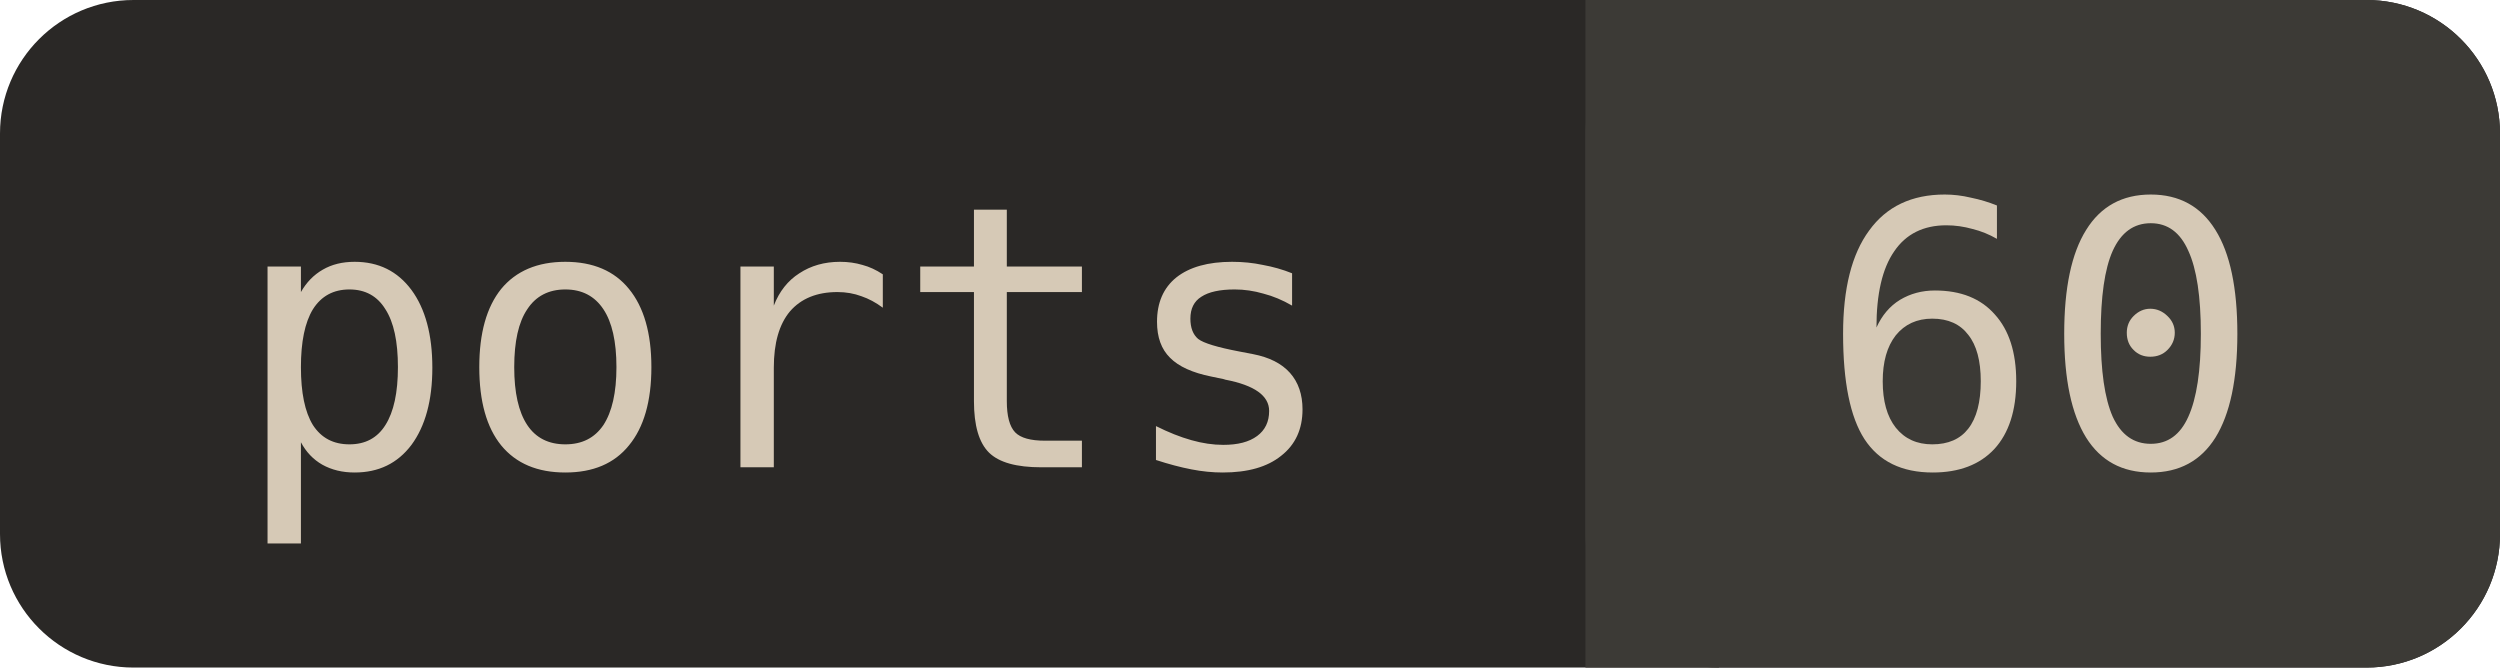
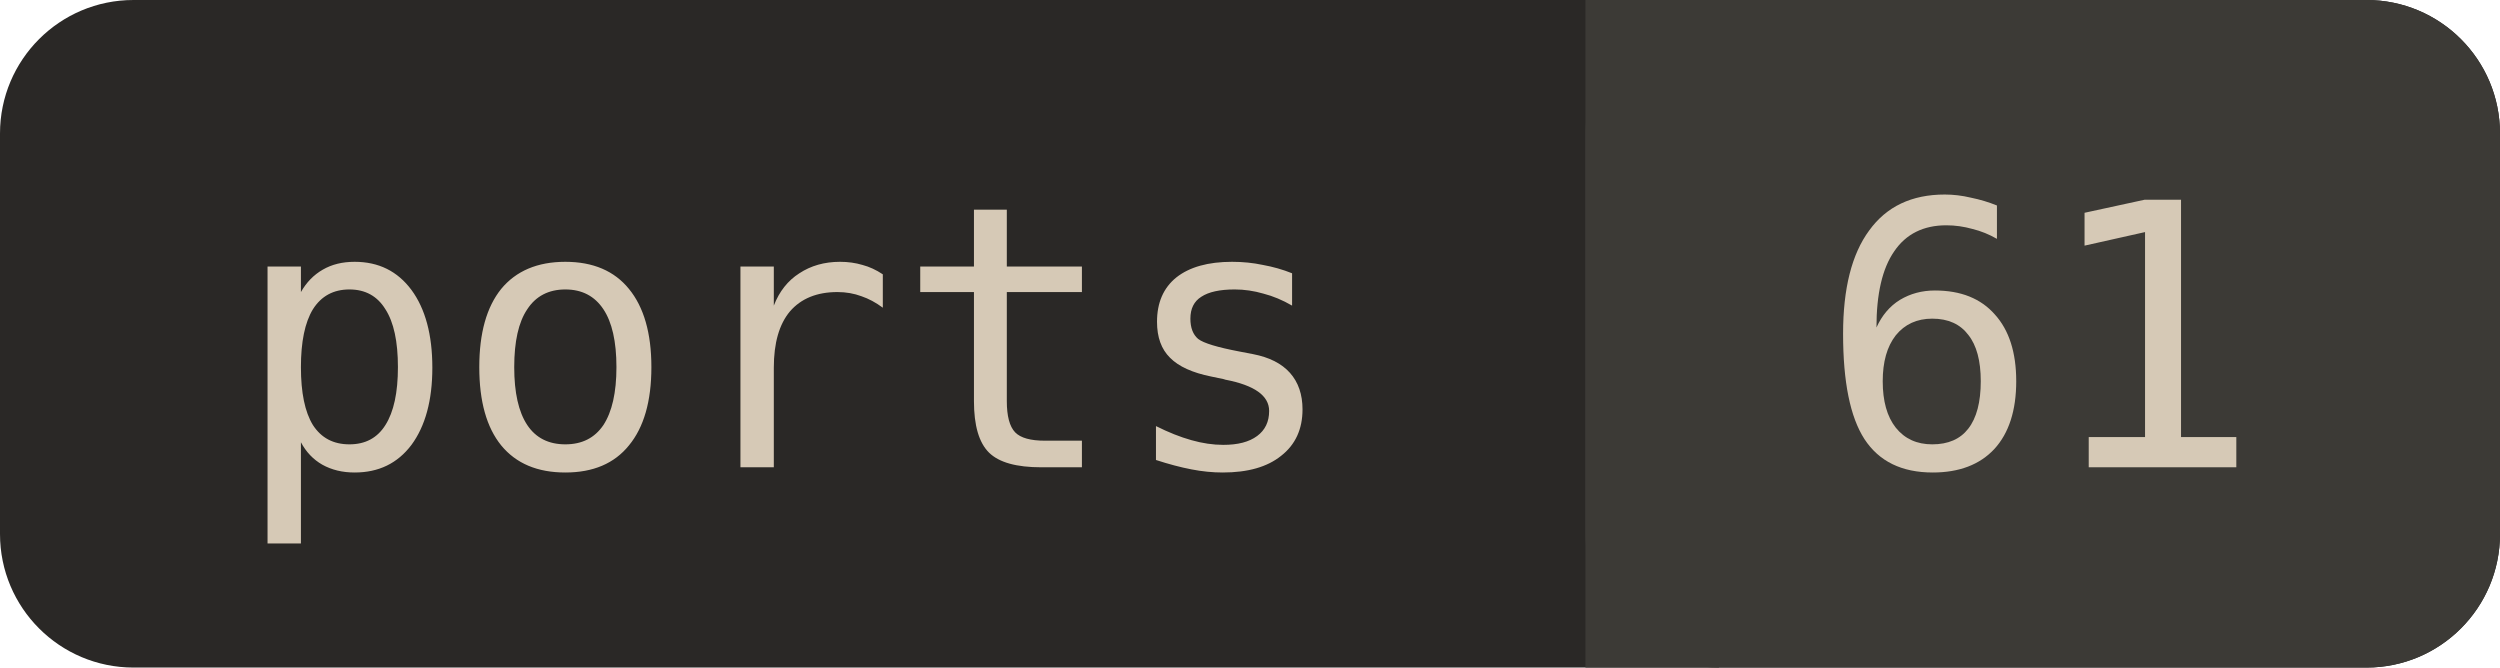
<svg xmlns="http://www.w3.org/2000/svg" width="74.9" height="20" viewBox="0 0 74.9 20" font-family="ui-monospace, Menlo, Consolas, monospace" font-size="11">
  <rect width="74.9" height="20" rx="4" fill="#2A2826" />
  <rect x="47.5" width="27.4" height="20" rx="4" fill="#3C3A36" />
  <rect x="47.5" width="4" height="20" fill="#3C3A36" />
  <text x="7" y="14" fill="#D6C9B6">ports</text>
-   <text x="54.5" y="14" fill="#D6C9B6">60</text>
+   <text x="54.5" y="14" fill="#D6C9B6">61</text>
</svg>
